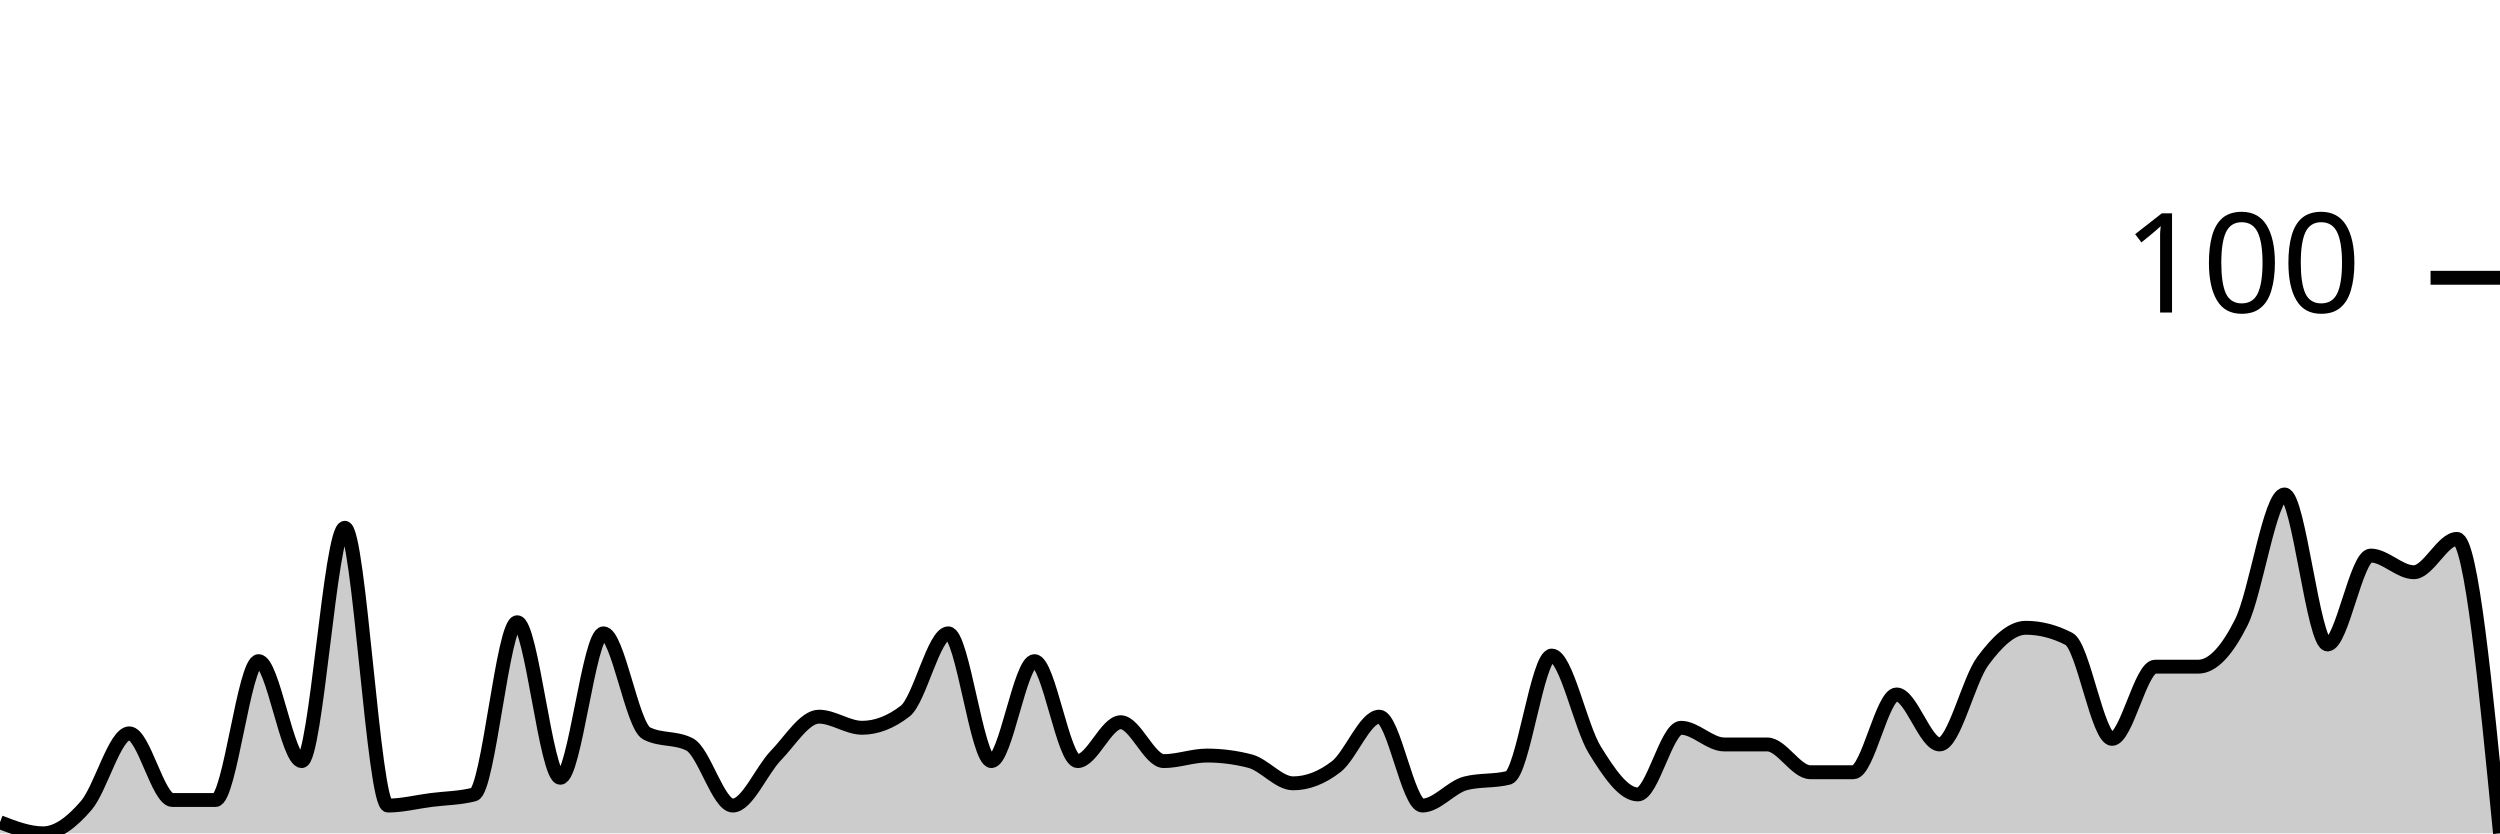
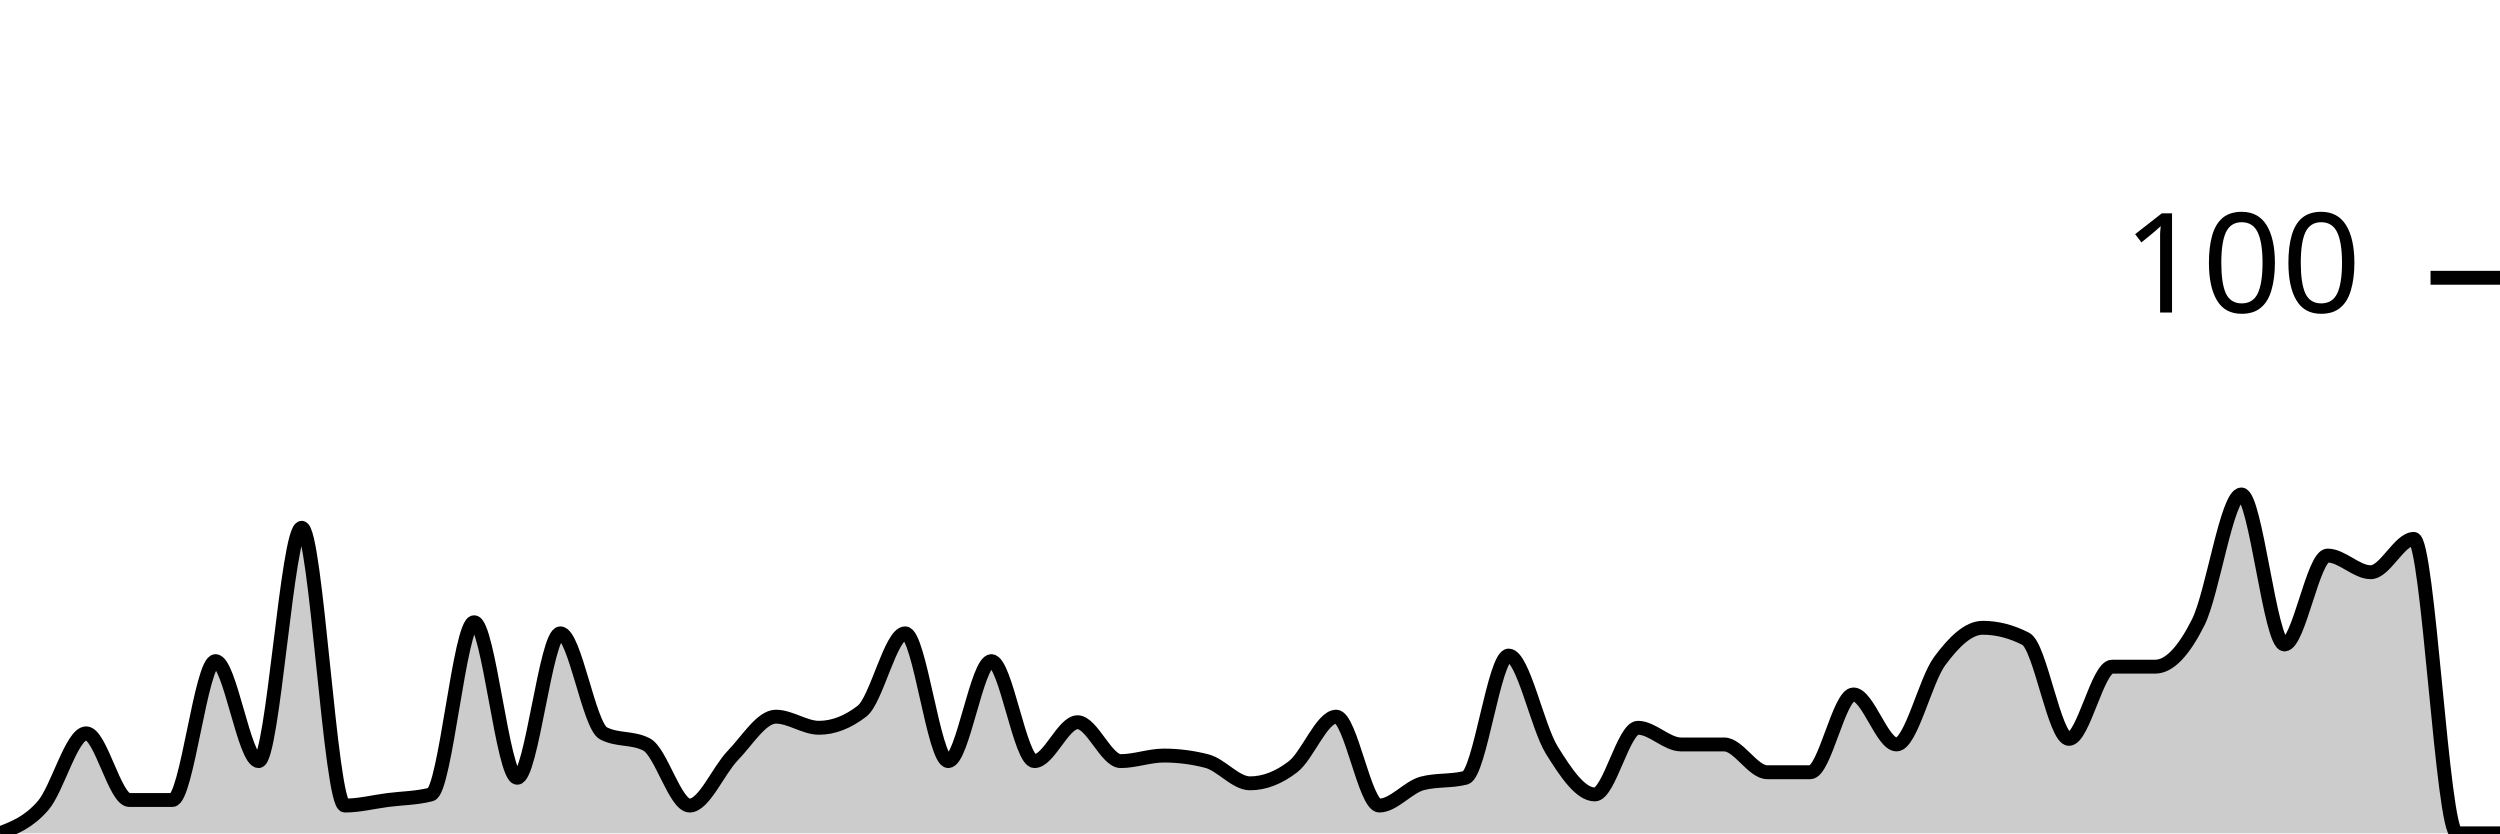
<svg xmlns="http://www.w3.org/2000/svg" viewBox="0 0 180 60">
  <g transform="translate(0,20)">
-     <path class="area" fill="rgba(0, 0, 0, 0.2)" d="M0,39.2C1.034,39.6,2.069,40,3.103,40C4.138,40,5.172,39.2,6.207,38C7.241,36.8,8.276,32.8,9.31,32.8C10.345,32.8,11.379,37.6,12.414,37.6C13.448,37.6,14.483,37.6,15.517,37.6C16.552,37.6,17.586,27.6,18.621,27.6C19.655,27.6,20.69,34.8,21.724,34.8C22.759,34.8,23.793,18,24.828,18C25.862,18,26.897,38,27.931,38C28.966,38,30,37.733,31.034,37.6C32.069,37.467,33.103,37.467,34.138,37.2C35.172,36.933,36.207,24.8,37.241,24.8C38.276,24.8,39.31,36,40.345,36C41.379,36,42.414,25.6,43.448,25.6C44.483,25.6,45.517,32.267,46.552,32.8C47.586,33.333,48.621,33.067,49.655,33.6C50.69,34.133,51.724,38,52.759,38C53.793,38,54.828,35.467,55.862,34.4C56.897,33.333,57.931,31.6,58.966,31.6C60,31.6,61.034,32.4,62.069,32.4C63.103,32.4,64.138,32,65.172,31.2C66.207,30.4,67.241,25.6,68.276,25.6C69.31,25.6,70.345,34.8,71.379,34.8C72.414,34.8,73.448,27.6,74.483,27.6C75.517,27.6,76.552,34.8,77.586,34.8C78.621,34.8,79.655,32,80.69,32C81.724,32,82.759,34.8,83.793,34.8C84.828,34.8,85.862,34.4,86.897,34.4C87.931,34.4,88.966,34.533,90,34.8C91.034,35.067,92.069,36.4,93.103,36.4C94.138,36.4,95.172,36,96.207,35.2C97.241,34.4,98.276,31.6,99.31,31.6C100.345,31.6,101.379,38,102.414,38C103.448,38,104.483,36.667,105.517,36.4C106.552,36.133,107.586,36.267,108.621,36C109.655,35.733,110.69,27.2,111.724,27.2C112.759,27.2,113.793,32.333,114.828,34C115.862,35.667,116.897,37.2,117.931,37.2C118.966,37.2,120,32.4,121.034,32.4C122.069,32.4,123.103,33.6,124.138,33.6C125.172,33.6,126.207,33.6,127.241,33.6C128.276,33.6,129.31,35.6,130.345,35.6C131.379,35.6,132.414,35.6,133.448,35.6C134.483,35.6,135.517,30,136.552,30C137.586,30,138.621,33.6,139.655,33.6C140.69,33.6,141.724,29,142.759,27.6C143.793,26.2,144.828,25.2,145.862,25.2C146.897,25.2,147.931,25.467,148.966,26C150,26.533,151.034,33.2,152.069,33.2C153.103,33.2,154.138,28,155.172,28C156.207,28,157.241,28,158.276,28C159.31,28,160.345,26.867,161.379,24.8C162.414,22.733,163.448,15.6,164.483,15.6C165.517,15.6,166.552,26.4,167.586,26.4C168.621,26.4,169.655,20,170.69,20C171.724,20,172.759,21.2,173.793,21.2C174.828,21.2,175.862,18.8,176.897,18.8C177.931,18.8,178.966,29.4,180,40L180,40C178.966,40,177.931,40,176.897,40C175.862,40,174.828,40,173.793,40C172.759,40,171.724,40,170.69,40C169.655,40,168.621,40,167.586,40C166.552,40,165.517,40,164.483,40C163.448,40,162.414,40,161.379,40C160.345,40,159.31,40,158.276,40C157.241,40,156.207,40,155.172,40C154.138,40,153.103,40,152.069,40C151.034,40,150,40,148.966,40C147.931,40,146.897,40,145.862,40C144.828,40,143.793,40,142.759,40C141.724,40,140.69,40,139.655,40C138.621,40,137.586,40,136.552,40C135.517,40,134.483,40,133.448,40C132.414,40,131.379,40,130.345,40C129.31,40,128.276,40,127.241,40C126.207,40,125.172,40,124.138,40C123.103,40,122.069,40,121.034,40C120,40,118.966,40,117.931,40C116.897,40,115.862,40,114.828,40C113.793,40,112.759,40,111.724,40C110.69,40,109.655,40,108.621,40C107.586,40,106.552,40,105.517,40C104.483,40,103.448,40,102.414,40C101.379,40,100.345,40,99.31,40C98.276,40,97.241,40,96.207,40C95.172,40,94.138,40,93.103,40C92.069,40,91.034,40,90,40C88.966,40,87.931,40,86.897,40C85.862,40,84.828,40,83.793,40C82.759,40,81.724,40,80.69,40C79.655,40,78.621,40,77.586,40C76.552,40,75.517,40,74.483,40C73.448,40,72.414,40,71.379,40C70.345,40,69.31,40,68.276,40C67.241,40,66.207,40,65.172,40C64.138,40,63.103,40,62.069,40C61.034,40,60,40,58.966,40C57.931,40,56.897,40,55.862,40C54.828,40,53.793,40,52.759,40C51.724,40,50.69,40,49.655,40C48.621,40,47.586,40,46.552,40C45.517,40,44.483,40,43.448,40C42.414,40,41.379,40,40.345,40C39.31,40,38.276,40,37.241,40C36.207,40,35.172,40,34.138,40C33.103,40,32.069,40,31.034,40C30,40,28.966,40,27.931,40C26.897,40,25.862,40,24.828,40C23.793,40,22.759,40,21.724,40C20.69,40,19.655,40,18.621,40C17.586,40,16.552,40,15.517,40C14.483,40,13.448,40,12.414,40C11.379,40,10.345,40,9.31,40C8.276,40,7.241,40,6.207,40C5.172,40,4.138,40,3.103,40C2.069,40,1.034,40,0,40Z" />
-     <path class="line" stroke="black" fill="none" d="M0,39.2C1.034,39.6,2.069,40,3.103,40C4.138,40,5.172,39.2,6.207,38C7.241,36.8,8.276,32.8,9.31,32.8C10.345,32.8,11.379,37.6,12.414,37.6C13.448,37.6,14.483,37.6,15.517,37.6C16.552,37.6,17.586,27.6,18.621,27.6C19.655,27.6,20.69,34.8,21.724,34.8C22.759,34.8,23.793,18,24.828,18C25.862,18,26.897,38,27.931,38C28.966,38,30,37.733,31.034,37.6C32.069,37.467,33.103,37.467,34.138,37.2C35.172,36.933,36.207,24.8,37.241,24.8C38.276,24.8,39.31,36,40.345,36C41.379,36,42.414,25.6,43.448,25.6C44.483,25.6,45.517,32.267,46.552,32.8C47.586,33.333,48.621,33.067,49.655,33.6C50.69,34.133,51.724,38,52.759,38C53.793,38,54.828,35.467,55.862,34.4C56.897,33.333,57.931,31.6,58.966,31.6C60,31.6,61.034,32.4,62.069,32.4C63.103,32.4,64.138,32,65.172,31.2C66.207,30.4,67.241,25.6,68.276,25.6C69.31,25.6,70.345,34.8,71.379,34.8C72.414,34.8,73.448,27.6,74.483,27.6C75.517,27.6,76.552,34.8,77.586,34.8C78.621,34.8,79.655,32,80.69,32C81.724,32,82.759,34.8,83.793,34.8C84.828,34.8,85.862,34.4,86.897,34.4C87.931,34.4,88.966,34.533,90,34.8C91.034,35.067,92.069,36.4,93.103,36.4C94.138,36.4,95.172,36,96.207,35.2C97.241,34.4,98.276,31.6,99.31,31.6C100.345,31.6,101.379,38,102.414,38C103.448,38,104.483,36.667,105.517,36.4C106.552,36.133,107.586,36.267,108.621,36C109.655,35.733,110.69,27.2,111.724,27.2C112.759,27.2,113.793,32.333,114.828,34C115.862,35.667,116.897,37.2,117.931,37.2C118.966,37.2,120,32.4,121.034,32.4C122.069,32.4,123.103,33.6,124.138,33.6C125.172,33.6,126.207,33.6,127.241,33.6C128.276,33.6,129.31,35.6,130.345,35.6C131.379,35.6,132.414,35.6,133.448,35.6C134.483,35.6,135.517,30,136.552,30C137.586,30,138.621,33.6,139.655,33.6C140.69,33.6,141.724,29,142.759,27.6C143.793,26.2,144.828,25.2,145.862,25.2C146.897,25.2,147.931,25.467,148.966,26C150,26.533,151.034,33.2,152.069,33.2C153.103,33.2,154.138,28,155.172,28C156.207,28,157.241,28,158.276,28C159.31,28,160.345,26.867,161.379,24.8C162.414,22.733,163.448,15.6,164.483,15.6C165.517,15.6,166.552,26.4,167.586,26.4C168.621,26.4,169.655,20,170.69,20C171.724,20,172.759,21.2,173.793,21.2C174.828,21.2,175.862,18.8,176.897,18.8C177.931,18.8,178.966,29.4,180,40" />
+     <path class="area" fill="rgba(0, 0, 0, 0.2)" d="M0,40C1.034,39.6,2.069,39.2,3.103,38C4.138,36.8,5.172,32.8,6.207,32.8C7.241,32.8,8.276,37.6,9.31,37.6C10.345,37.6,11.379,37.6,12.414,37.6C13.448,37.6,14.483,27.6,15.517,27.6C16.552,27.6,17.586,34.8,18.621,34.8C19.655,34.8,20.69,18,21.724,18C22.759,18,23.793,38,24.828,38C25.862,38,26.897,37.733,27.931,37.6C28.966,37.467,30,37.467,31.034,37.2C32.069,36.933,33.103,24.8,34.138,24.8C35.172,24.8,36.207,36,37.241,36C38.276,36,39.31,25.6,40.345,25.6C41.379,25.6,42.414,32.267,43.448,32.8C44.483,33.333,45.517,33.067,46.552,33.6C47.586,34.133,48.621,38,49.655,38C50.69,38,51.724,35.467,52.759,34.4C53.793,33.333,54.828,31.6,55.862,31.6C56.897,31.6,57.931,32.4,58.966,32.4C60,32.4,61.034,32,62.069,31.2C63.103,30.4,64.138,25.6,65.172,25.6C66.207,25.6,67.241,34.8,68.276,34.8C69.31,34.8,70.345,27.6,71.379,27.6C72.414,27.6,73.448,34.8,74.483,34.8C75.517,34.8,76.552,32,77.586,32C78.621,32,79.655,34.8,80.69,34.8C81.724,34.8,82.759,34.4,83.793,34.4C84.828,34.4,85.862,34.533,86.897,34.8C87.931,35.067,88.966,36.4,90,36.4C91.034,36.4,92.069,36,93.103,35.2C94.138,34.4,95.172,31.6,96.207,31.6C97.241,31.6,98.276,38,99.31,38C100.345,38,101.379,36.667,102.414,36.4C103.448,36.133,104.483,36.267,105.517,36C106.552,35.733,107.586,27.2,108.621,27.2C109.655,27.2,110.69,32.333,111.724,34C112.759,35.667,113.793,37.2,114.828,37.2C115.862,37.2,116.897,32.4,117.931,32.4C118.966,32.4,120,33.6,121.034,33.6C122.069,33.6,123.103,33.6,124.138,33.6C125.172,33.6,126.207,35.6,127.241,35.6C128.276,35.6,129.31,35.6,130.345,35.6C131.379,35.6,132.414,30,133.448,30C134.483,30,135.517,33.6,136.552,33.6C137.586,33.6,138.621,29,139.655,27.6C140.69,26.2,141.724,25.2,142.759,25.2C143.793,25.2,144.828,25.467,145.862,26C146.897,26.533,147.931,33.2,148.966,33.2C150,33.2,151.034,28,152.069,28C153.103,28,154.138,28,155.172,28C156.207,28,157.241,26.867,158.276,24.8C159.31,22.733,160.345,15.6,161.379,15.6C162.414,15.6,163.448,26.4,164.483,26.4C165.517,26.4,166.552,20,167.586,20C168.621,20,169.655,21.2,170.69,21.2C171.724,21.2,172.759,18.8,173.793,18.8C174.828,18.8,175.862,40,176.897,40C177.931,40,178.966,40,180,40L180,40C178.966,40,177.931,40,176.897,40C175.862,40,174.828,40,173.793,40C172.759,40,171.724,40,170.69,40C169.655,40,168.621,40,167.586,40C166.552,40,165.517,40,164.483,40C163.448,40,162.414,40,161.379,40C160.345,40,159.31,40,158.276,40C157.241,40,156.207,40,155.172,40C154.138,40,153.103,40,152.069,40C151.034,40,150,40,148.966,40C147.931,40,146.897,40,145.862,40C144.828,40,143.793,40,142.759,40C141.724,40,140.69,40,139.655,40C138.621,40,137.586,40,136.552,40C135.517,40,134.483,40,133.448,40C132.414,40,131.379,40,130.345,40C129.31,40,128.276,40,127.241,40C126.207,40,125.172,40,124.138,40C123.103,40,122.069,40,121.034,40C120,40,118.966,40,117.931,40C116.897,40,115.862,40,114.828,40C113.793,40,112.759,40,111.724,40C110.69,40,109.655,40,108.621,40C107.586,40,106.552,40,105.517,40C104.483,40,103.448,40,102.414,40C101.379,40,100.345,40,99.31,40C98.276,40,97.241,40,96.207,40C95.172,40,94.138,40,93.103,40C92.069,40,91.034,40,90,40C88.966,40,87.931,40,86.897,40C85.862,40,84.828,40,83.793,40C82.759,40,81.724,40,80.69,40C79.655,40,78.621,40,77.586,40C76.552,40,75.517,40,74.483,40C73.448,40,72.414,40,71.379,40C70.345,40,69.31,40,68.276,40C67.241,40,66.207,40,65.172,40C64.138,40,63.103,40,62.069,40C61.034,40,60,40,58.966,40C57.931,40,56.897,40,55.862,40C54.828,40,53.793,40,52.759,40C51.724,40,50.69,40,49.655,40C48.621,40,47.586,40,46.552,40C45.517,40,44.483,40,43.448,40C42.414,40,41.379,40,40.345,40C39.31,40,38.276,40,37.241,40C36.207,40,35.172,40,34.138,40C33.103,40,32.069,40,31.034,40C30,40,28.966,40,27.931,40C26.897,40,25.862,40,24.828,40C23.793,40,22.759,40,21.724,40C20.69,40,19.655,40,18.621,40C17.586,40,16.552,40,15.517,40C14.483,40,13.448,40,12.414,40C11.379,40,10.345,40,9.31,40C8.276,40,7.241,40,6.207,40C5.172,40,4.138,40,3.103,40C2.069,40,1.034,40,0,40Z" />
+     <path class="line" stroke="black" fill="none" d="M0,40C1.034,39.6,2.069,39.2,3.103,38C4.138,36.8,5.172,32.8,6.207,32.8C7.241,32.8,8.276,37.6,9.31,37.6C10.345,37.6,11.379,37.6,12.414,37.6C13.448,37.6,14.483,27.6,15.517,27.6C16.552,27.6,17.586,34.8,18.621,34.8C19.655,34.8,20.69,18,21.724,18C22.759,18,23.793,38,24.828,38C25.862,38,26.897,37.733,27.931,37.6C28.966,37.467,30,37.467,31.034,37.2C32.069,36.933,33.103,24.8,34.138,24.8C35.172,24.8,36.207,36,37.241,36C38.276,36,39.31,25.6,40.345,25.6C41.379,25.6,42.414,32.267,43.448,32.8C44.483,33.333,45.517,33.067,46.552,33.6C47.586,34.133,48.621,38,49.655,38C50.69,38,51.724,35.467,52.759,34.4C53.793,33.333,54.828,31.6,55.862,31.6C56.897,31.6,57.931,32.4,58.966,32.4C60,32.4,61.034,32,62.069,31.2C63.103,30.4,64.138,25.6,65.172,25.6C66.207,25.6,67.241,34.8,68.276,34.8C69.31,34.8,70.345,27.6,71.379,27.6C72.414,27.6,73.448,34.8,74.483,34.8C75.517,34.8,76.552,32,77.586,32C78.621,32,79.655,34.8,80.69,34.8C81.724,34.8,82.759,34.4,83.793,34.4C84.828,34.4,85.862,34.533,86.897,34.8C87.931,35.067,88.966,36.4,90,36.4C91.034,36.4,92.069,36,93.103,35.2C94.138,34.4,95.172,31.6,96.207,31.6C97.241,31.6,98.276,38,99.31,38C100.345,38,101.379,36.667,102.414,36.4C103.448,36.133,104.483,36.267,105.517,36C106.552,35.733,107.586,27.2,108.621,27.2C109.655,27.2,110.69,32.333,111.724,34C112.759,35.667,113.793,37.2,114.828,37.2C115.862,37.2,116.897,32.4,117.931,32.4C118.966,32.4,120,33.6,121.034,33.6C122.069,33.6,123.103,33.6,124.138,33.6C125.172,33.6,126.207,35.6,127.241,35.6C128.276,35.6,129.31,35.6,130.345,35.6C131.379,35.6,132.414,30,133.448,30C134.483,30,135.517,33.6,136.552,33.6C137.586,33.6,138.621,29,139.655,27.6C140.69,26.2,141.724,25.2,142.759,25.2C143.793,25.2,144.828,25.467,145.862,26C146.897,26.533,147.931,33.2,148.966,33.2C150,33.2,151.034,28,152.069,28C153.103,28,154.138,28,155.172,28C156.207,28,157.241,26.867,158.276,24.8C159.31,22.733,160.345,15.6,161.379,15.6C162.414,15.6,163.448,26.4,164.483,26.4C165.517,26.4,166.552,20,167.586,20C168.621,20,169.655,21.2,170.69,21.2C171.724,21.2,172.759,18.8,173.793,18.8C174.828,18.8,175.862,40,176.897,40C177.931,40,178.966,40,180,40" />
    <path class="axis-ceiling" stroke-width="1" stroke="black" fill="none" d="M175,0L180,0" />
    <text class="axis-ceiling-label" font-family="sans-serif" text-anchor="end" font-size="10px" x="170" y="2.5">100</text>
  </g>
</svg>
